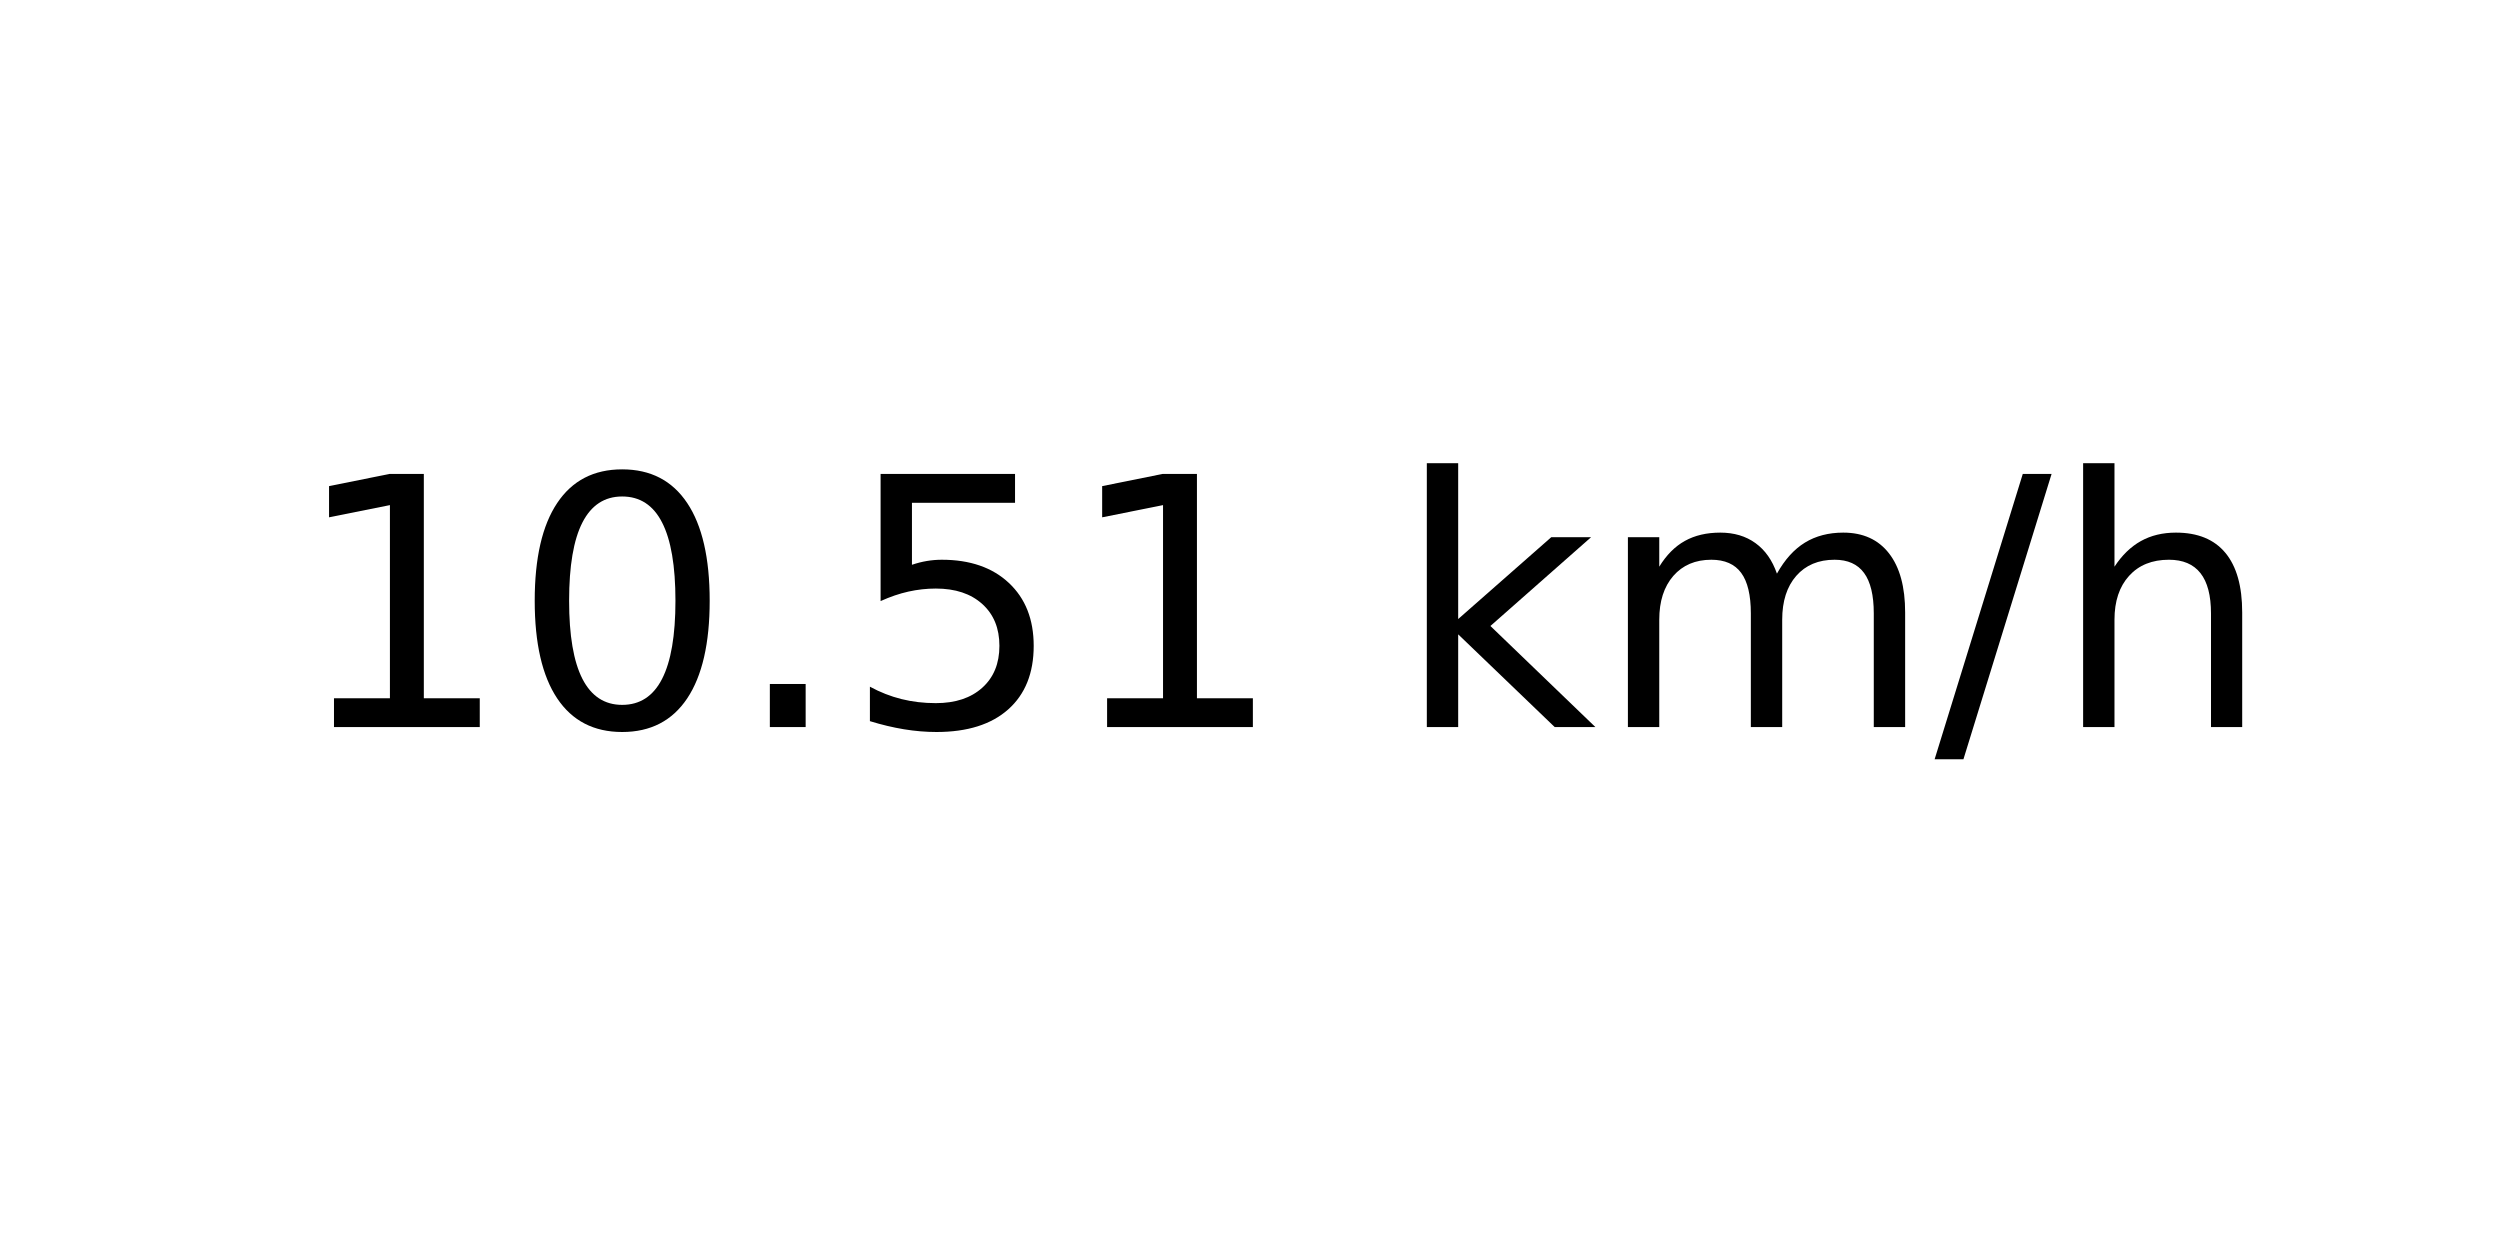
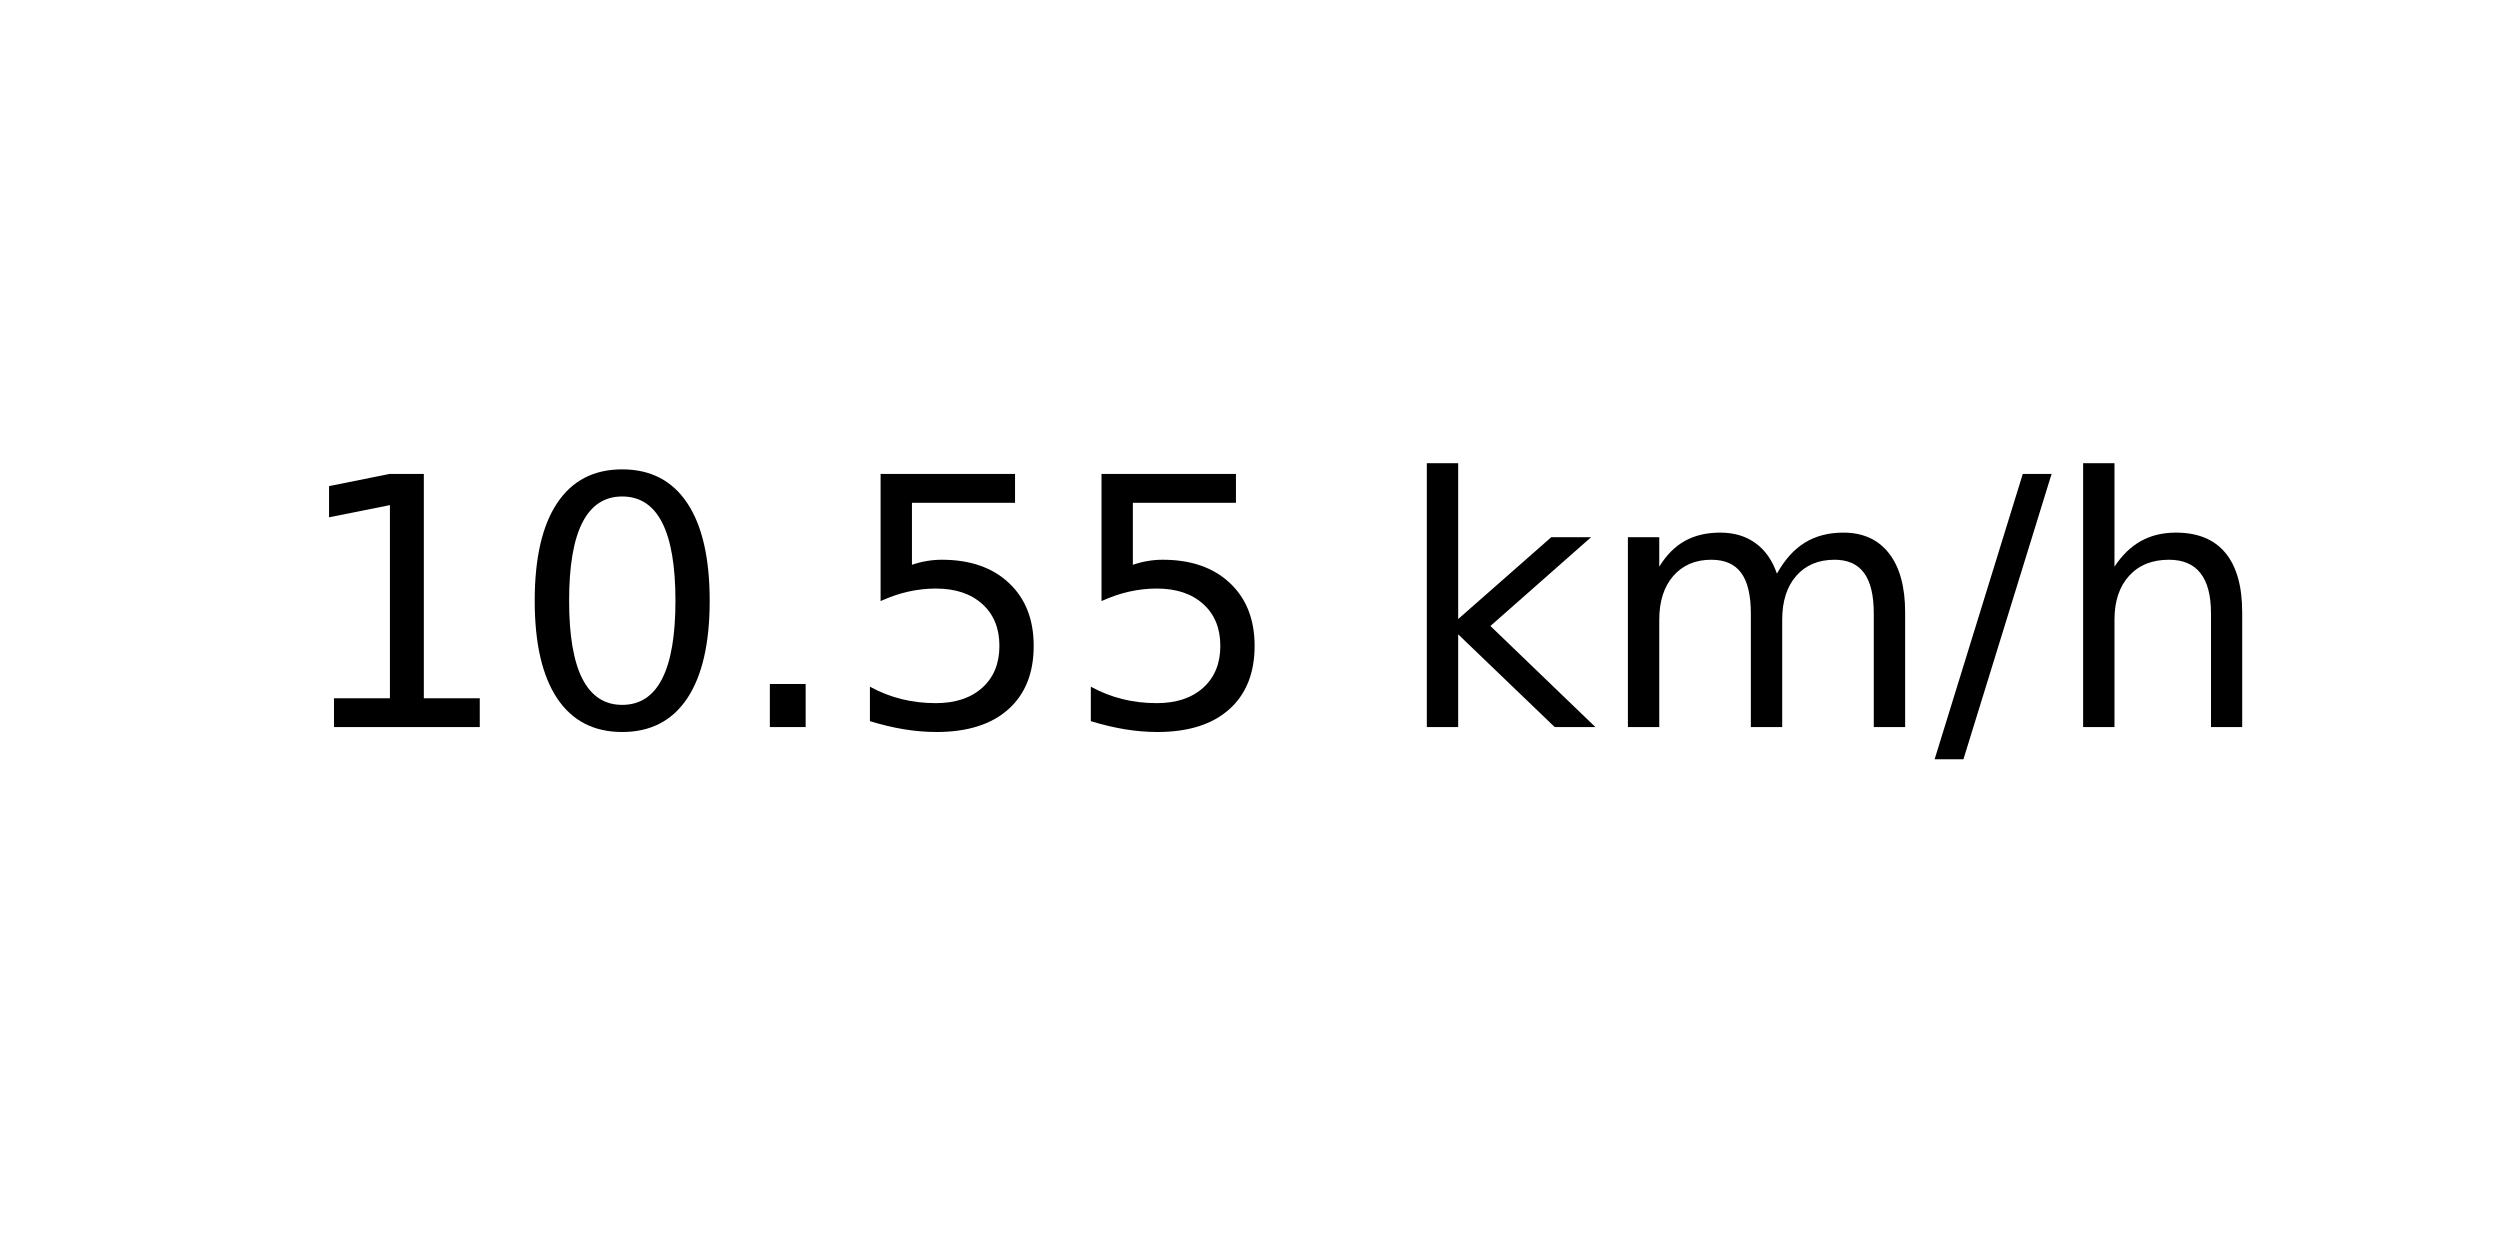
<svg xmlns="http://www.w3.org/2000/svg" xmlns:xlink="http://www.w3.org/1999/xlink" width="72pt" height="36pt" viewBox="0 0 72 36" version="1.1">
  <defs>
    <style type="text/css">*{stroke-linejoin: round; stroke-linecap: butt}</style>
  </defs>
  <g id="figure_1">
    <g id="axes_1">
      <g id="text_1">
        <g transform="translate(8.378125 20.93937) scale(0.1 -0.1)">
          <defs>
            <path id="DejaVuSans-31" d="M 794 531  L 1825 531  L 1825 4091  L 703 3866  L 703 4441  L 1819 4666  L 2450 4666  L 2450 531  L 3481 531  L 3481 0  L 794 0  L 794 531  z " transform="scale(0.015625)" />
            <path id="DejaVuSans-30" d="M 2034 4250  Q 1547 4250 1301 3770  Q 1056 3291 1056 2328  Q 1056 1369 1301 889  Q 1547 409 2034 409  Q 2525 409 2770 889  Q 3016 1369 3016 2328  Q 3016 3291 2770 3770  Q 2525 4250 2034 4250  z M 2034 4750  Q 2819 4750 3233 4129  Q 3647 3509 3647 2328  Q 3647 1150 3233 529  Q 2819 -91 2034 -91  Q 1250 -91 836 529  Q 422 1150 422 2328  Q 422 3509 836 4129  Q 1250 4750 2034 4750  z " transform="scale(0.015625)" />
            <path id="DejaVuSans-2e" d="M 684 794  L 1344 794  L 1344 0  L 684 0  L 684 794  z " transform="scale(0.015625)" />
            <path id="DejaVuSans-35" d="M 691 4666  L 3169 4666  L 3169 4134  L 1269 4134  L 1269 2991  Q 1406 3038 1543 3061  Q 1681 3084 1819 3084  Q 2600 3084 3056 2656  Q 3513 2228 3513 1497  Q 3513 744 3044 326  Q 2575 -91 1722 -91  Q 1428 -91 1123 -41  Q 819 9 494 109  L 494 744  Q 775 591 1075 516  Q 1375 441 1709 441  Q 2250 441 2565 725  Q 2881 1009 2881 1497  Q 2881 1984 2565 2268  Q 2250 2553 1709 2553  Q 1456 2553 1204 2497  Q 953 2441 691 2322  L 691 4666  z " transform="scale(0.015625)" />
            <path id="DejaVuSans-20" transform="scale(0.015625)" />
            <path id="DejaVuSans-6b" d="M 581 4863  L 1159 4863  L 1159 1991  L 2875 3500  L 3609 3500  L 1753 1863  L 3688 0  L 2938 0  L 1159 1709  L 1159 0  L 581 0  L 581 4863  z " transform="scale(0.015625)" />
            <path id="DejaVuSans-6d" d="M 3328 2828  Q 3544 3216 3844 3400  Q 4144 3584 4550 3584  Q 5097 3584 5394 3201  Q 5691 2819 5691 2113  L 5691 0  L 5113 0  L 5113 2094  Q 5113 2597 4934 2840  Q 4756 3084 4391 3084  Q 3944 3084 3684 2787  Q 3425 2491 3425 1978  L 3425 0  L 2847 0  L 2847 2094  Q 2847 2600 2669 2842  Q 2491 3084 2119 3084  Q 1678 3084 1418 2786  Q 1159 2488 1159 1978  L 1159 0  L 581 0  L 581 3500  L 1159 3500  L 1159 2956  Q 1356 3278 1631 3431  Q 1906 3584 2284 3584  Q 2666 3584 2933 3390  Q 3200 3197 3328 2828  z " transform="scale(0.015625)" />
            <path id="DejaVuSans-2f" d="M 1625 4666  L 2156 4666  L 531 -594  L 0 -594  L 1625 4666  z " transform="scale(0.015625)" />
            <path id="DejaVuSans-68" d="M 3513 2113  L 3513 0  L 2938 0  L 2938 2094  Q 2938 2591 2744 2837  Q 2550 3084 2163 3084  Q 1697 3084 1428 2787  Q 1159 2491 1159 1978  L 1159 0  L 581 0  L 581 4863  L 1159 4863  L 1159 2956  Q 1366 3272 1645 3428  Q 1925 3584 2291 3584  Q 2894 3584 3203 3211  Q 3513 2838 3513 2113  z " transform="scale(0.015625)" />
          </defs>
          <use xlink:href="#DejaVuSans-31" />
          <use xlink:href="#DejaVuSans-30" x="63.623" />
          <use xlink:href="#DejaVuSans-2e" x="127.246" />
          <use xlink:href="#DejaVuSans-35" x="159.033" />
-           <use xlink:href="#DejaVuSans-31" x="222.656" />
+           <use xlink:href="#DejaVuSans-35" x="222.656" />
          <use xlink:href="#DejaVuSans-20" x="286.279" />
          <use xlink:href="#DejaVuSans-6b" x="318.066" />
          <use xlink:href="#DejaVuSans-6d" x="375.977" />
          <use xlink:href="#DejaVuSans-2f" x="473.389" />
          <use xlink:href="#DejaVuSans-68" x="507.08" />
        </g>
      </g>
    </g>
  </g>
</svg>
